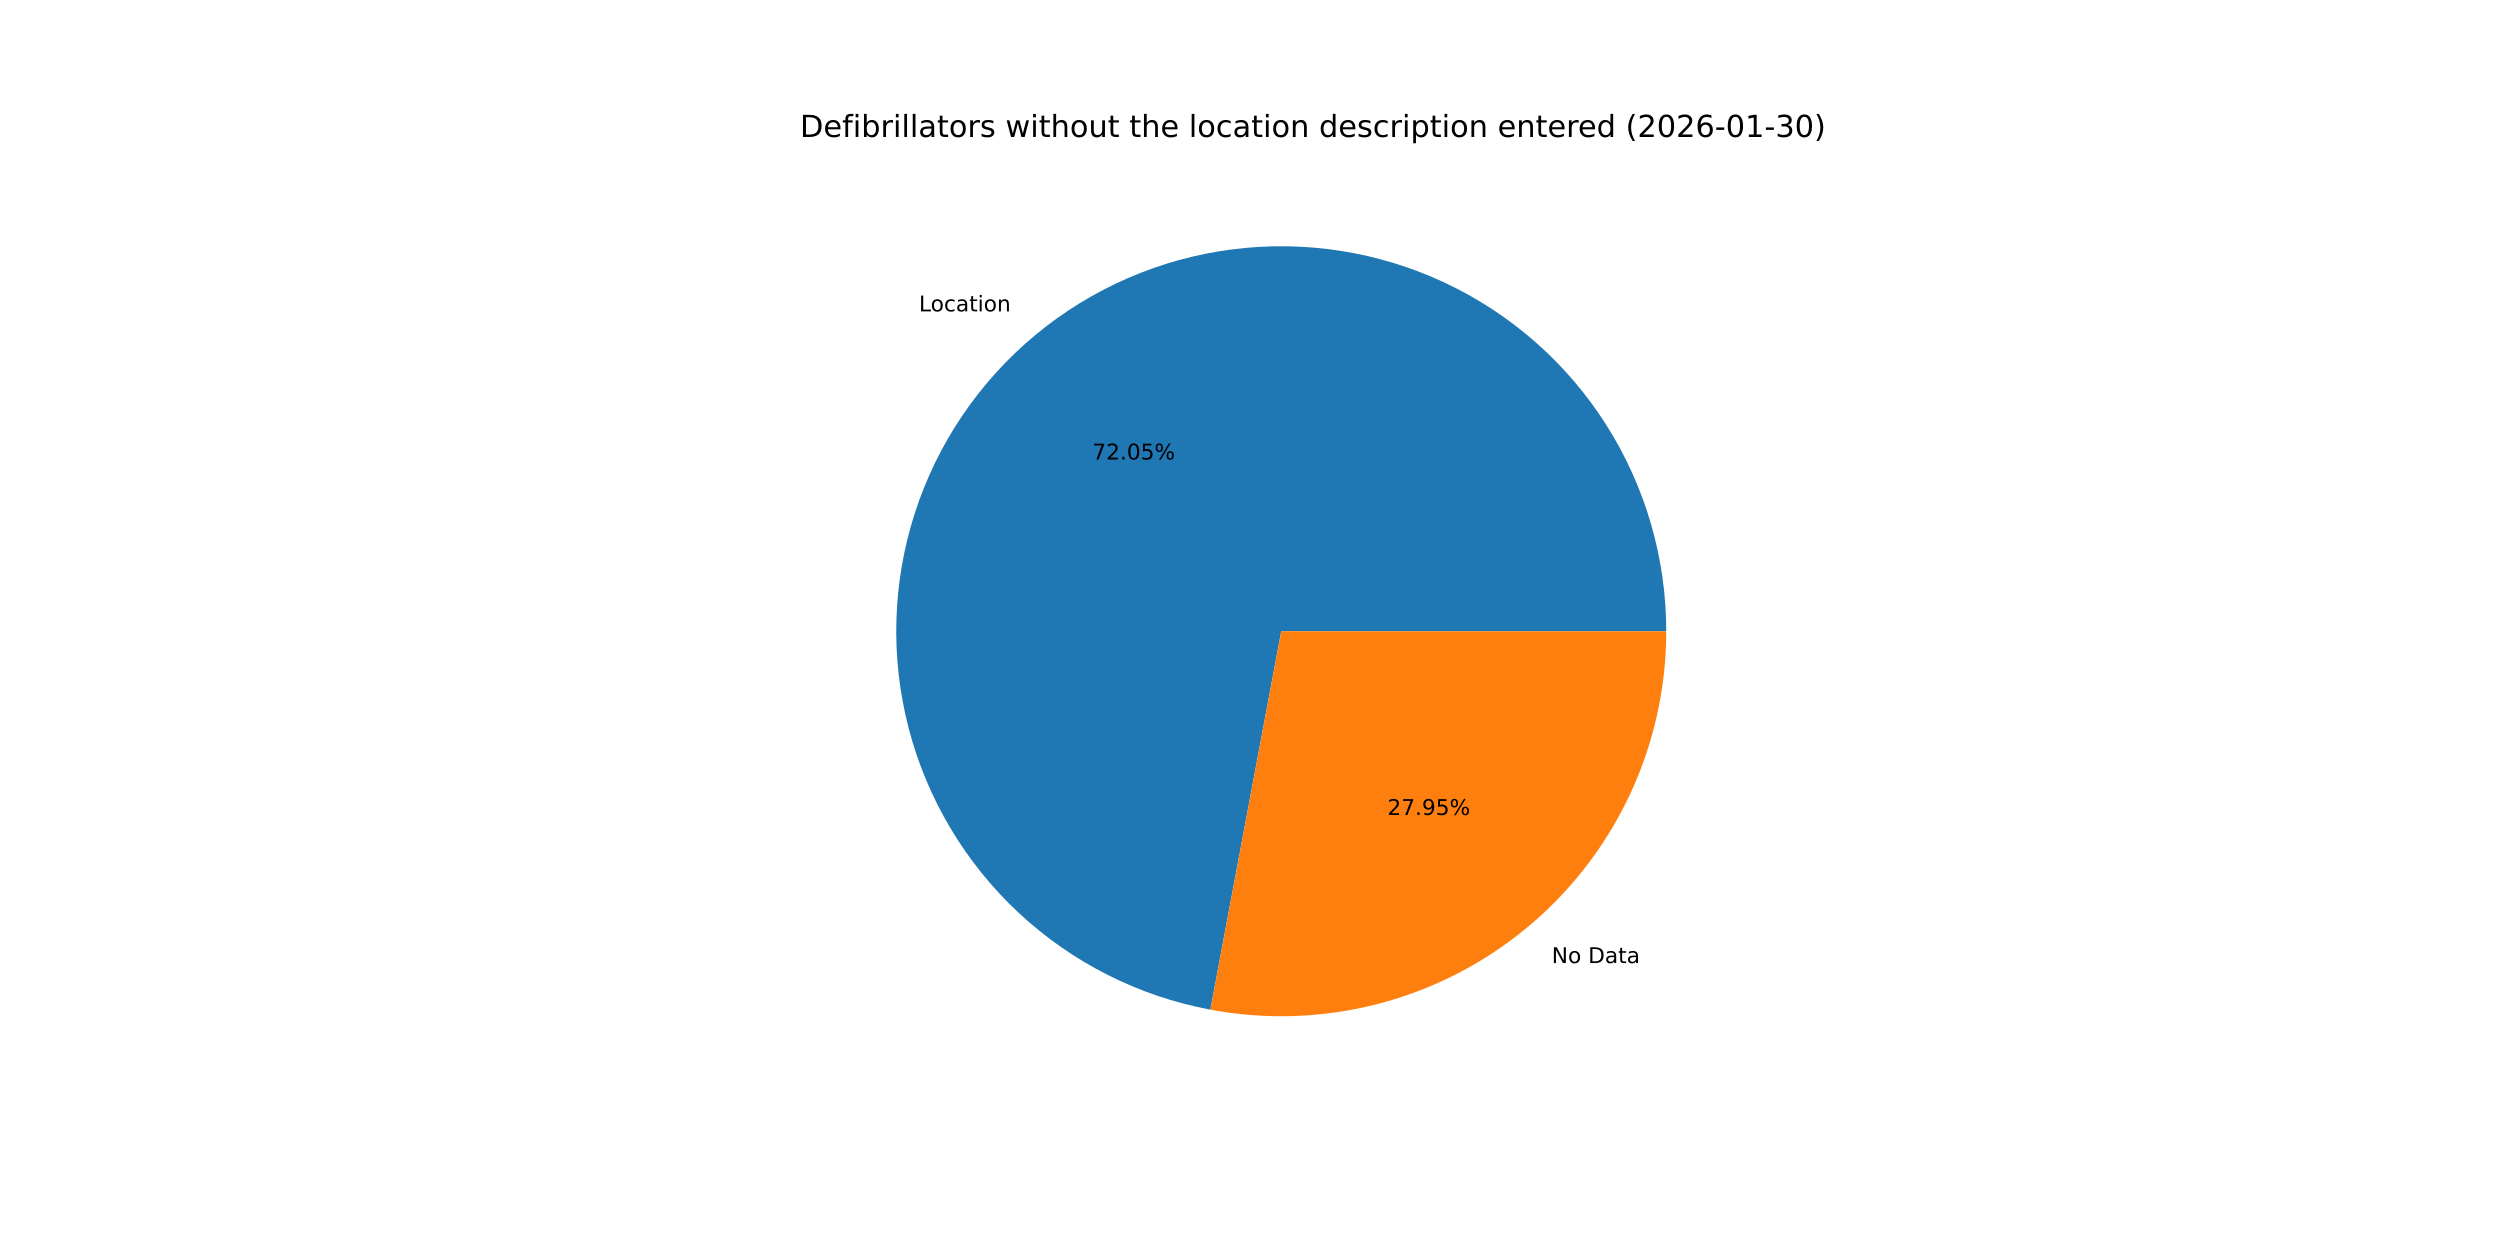
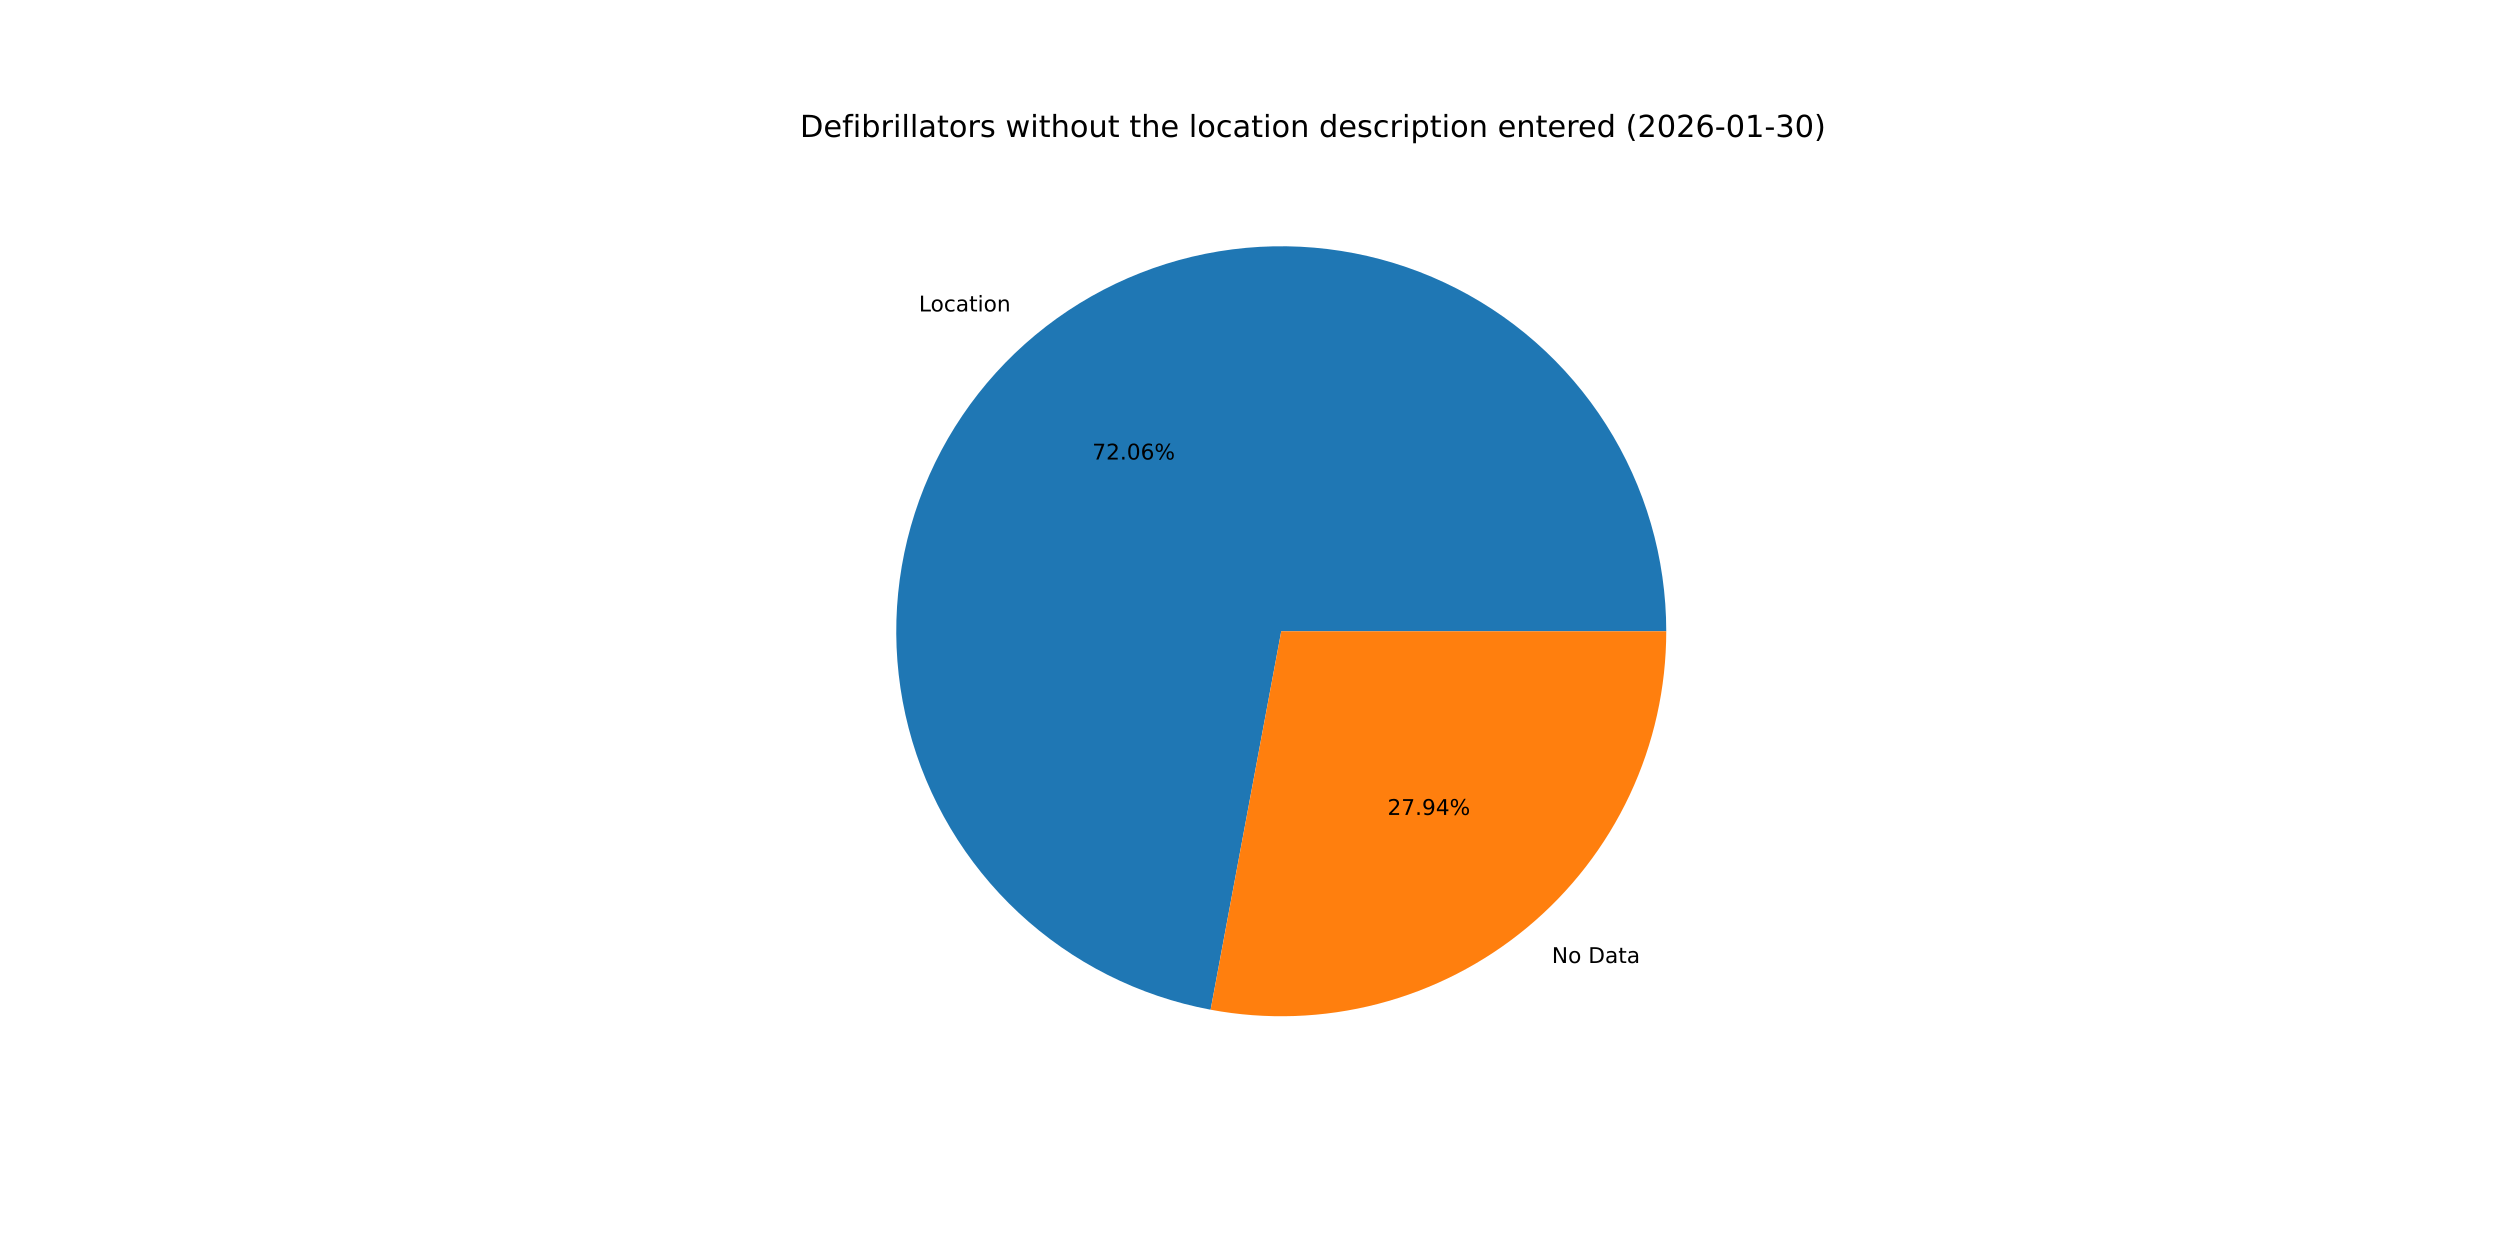
<svg xmlns="http://www.w3.org/2000/svg" xmlns:xlink="http://www.w3.org/1999/xlink" width="1152pt" height="576pt" viewBox="0 0 1152 576" version="1.1">
  <defs>
    <style type="text/css">*{stroke-linejoin: round; stroke-linecap: butt}</style>
  </defs>
  <g id="figure_1">
    <g id="patch_1">
      <path d="M 0 576  L 1152 576  L 1152 0  L 0 0  z " style="fill: #ffffff" />
    </g>
    <g id="axes_1">
      <g id="patch_2">
-         <path d="M 767.808 290.88  C 767.808 257.193 758.213 224.192 740.15 195.757  C 722.088 167.321 696.294 144.61 665.801 130.293  C 635.308 115.975 601.358 110.635 567.942 114.899  C 534.525 119.164 503.005 132.859 477.085 154.376  C 451.165 175.893 431.902 204.354 421.559 236.415  C 411.217 268.475 410.218 302.828 418.678 335.435  C 427.139 368.043 444.714 397.576 469.339 420.564  C 493.964 443.552 524.635 459.057 557.747 465.257  L 590.4 290.88  z " style="fill: #1f77b4" />
+         <path d="M 767.808 290.88  C 767.808 257.188 758.21 224.184 740.143 195.746  C 722.076 167.308 696.277 144.597 665.778 130.282  C 635.278 115.967 601.323 110.632 567.903 114.904  C 534.484 119.176 502.963 132.882 477.045 154.409  C 451.128 175.936 431.872 204.408 421.54 236.476  C 411.208 268.544 410.222 302.902 418.697 335.51  C 427.173 368.118 444.765 397.647 469.405 420.625  C 494.045 443.603 524.728 459.094 557.848 465.276  L 590.4 290.88  z " style="fill: #1f77b4" />
      </g>
      <g id="patch_3">
-         <path d="M 557.747 465.257  C 583.365 470.054 609.728 469.148 634.956 462.602  C 660.183 456.056 683.661 444.031 703.715 427.384  C 723.769 410.736 739.91 389.873 750.987 366.281  C 762.065 342.689 767.808 316.943 767.808 290.88  L 590.4 290.88  z " style="fill: #ff7f0e" />
+         <path d="M 557.848 465.276  C 583.46 470.057 609.813 469.137 635.03 462.583  C 660.247 456.028 683.712 443.998 703.755 427.351  C 723.797 410.703 739.928 389.843 750.998 366.258  C 762.068 342.672 767.808 316.934 767.808 290.88  L 590.4 290.88  z " style="fill: #ff7f0e" />
      </g>
      <g id="matplotlib.axis_1" />
      <g id="matplotlib.axis_2" />
      <g id="text_1">
-         <g transform="translate(423.4564 143.4853) scale(0.1 -0.1)">
+         <g transform="translate(423.4129 143.5214) scale(0.1 -0.1)">
          <defs>
            <path id="DejaVuSans-4c" d="M 628 4666  L 1259 4666  L 1259 531  L 3531 531  L 3531 0  L 628 0  L 628 4666  z " transform="scale(0.015625)" />
            <path id="DejaVuSans-6f" d="M 1959 3097  Q 1497 3097 1228 2736  Q 959 2375 959 1747  Q 959 1119 1226 758  Q 1494 397 1959 397  Q 2419 397 2687 759  Q 2956 1122 2956 1747  Q 2956 2369 2687 2733  Q 2419 3097 1959 3097  z M 1959 3584  Q 2709 3584 3137 3096  Q 3566 2609 3566 1747  Q 3566 888 3137 398  Q 2709 -91 1959 -91  Q 1206 -91 779 398  Q 353 888 353 1747  Q 353 2609 779 3096  Q 1206 3584 1959 3584  z " transform="scale(0.015625)" />
            <path id="DejaVuSans-63" d="M 3122 3366  L 3122 2828  Q 2878 2963 2633 3030  Q 2388 3097 2138 3097  Q 1578 3097 1268 2742  Q 959 2388 959 1747  Q 959 1106 1268 751  Q 1578 397 2138 397  Q 2388 397 2633 464  Q 2878 531 3122 666  L 3122 134  Q 2881 22 2623 -34  Q 2366 -91 2075 -91  Q 1284 -91 818 406  Q 353 903 353 1747  Q 353 2603 823 3093  Q 1294 3584 2113 3584  Q 2378 3584 2631 3529  Q 2884 3475 3122 3366  z " transform="scale(0.015625)" />
            <path id="DejaVuSans-61" d="M 2194 1759  Q 1497 1759 1228 1600  Q 959 1441 959 1056  Q 959 750 1161 570  Q 1363 391 1709 391  Q 2188 391 2477 730  Q 2766 1069 2766 1631  L 2766 1759  L 2194 1759  z M 3341 1997  L 3341 0  L 2766 0  L 2766 531  Q 2569 213 2275 61  Q 1981 -91 1556 -91  Q 1019 -91 701 211  Q 384 513 384 1019  Q 384 1609 779 1909  Q 1175 2209 1959 2209  L 2766 2209  L 2766 2266  Q 2766 2663 2505 2880  Q 2244 3097 1772 3097  Q 1472 3097 1187 3025  Q 903 2953 641 2809  L 641 3341  Q 956 3463 1253 3523  Q 1550 3584 1831 3584  Q 2591 3584 2966 3190  Q 3341 2797 3341 1997  z " transform="scale(0.015625)" />
            <path id="DejaVuSans-74" d="M 1172 4494  L 1172 3500  L 2356 3500  L 2356 3053  L 1172 3053  L 1172 1153  Q 1172 725 1289 603  Q 1406 481 1766 481  L 2356 481  L 2356 0  L 1766 0  Q 1100 0 847 248  Q 594 497 594 1153  L 594 3053  L 172 3053  L 172 3500  L 594 3500  L 594 4494  L 1172 4494  z " transform="scale(0.015625)" />
            <path id="DejaVuSans-69" d="M 603 3500  L 1178 3500  L 1178 0  L 603 0  L 603 3500  z M 603 4863  L 1178 4863  L 1178 4134  L 603 4134  L 603 4863  z " transform="scale(0.015625)" />
            <path id="DejaVuSans-6e" d="M 3513 2113  L 3513 0  L 2938 0  L 2938 2094  Q 2938 2591 2744 2837  Q 2550 3084 2163 3084  Q 1697 3084 1428 2787  Q 1159 2491 1159 1978  L 1159 0  L 581 0  L 581 3500  L 1159 3500  L 1159 2956  Q 1366 3272 1645 3428  Q 1925 3584 2291 3584  Q 2894 3584 3203 3211  Q 3513 2838 3513 2113  z " transform="scale(0.015625)" />
          </defs>
          <use xlink:href="#DejaVuSans-4c" />
          <use xlink:href="#DejaVuSans-6f" x="53.963" />
          <use xlink:href="#DejaVuSans-63" x="115.145" />
          <use xlink:href="#DejaVuSans-61" x="170.125" />
          <use xlink:href="#DejaVuSans-74" x="231.404" />
          <use xlink:href="#DejaVuSans-69" x="270.613" />
          <use xlink:href="#DejaVuSans-6f" x="298.396" />
          <use xlink:href="#DejaVuSans-6e" x="359.578" />
        </g>
      </g>
      <g id="text_2">
-         <g transform="translate(503.346 211.7372) scale(0.1 -0.1)">
+         <g transform="translate(503.3223 211.7568) scale(0.1 -0.1)">
          <defs>
            <path id="DejaVuSans-37" d="M 525 4666  L 3525 4666  L 3525 4397  L 1831 0  L 1172 0  L 2766 4134  L 525 4134  L 525 4666  z " transform="scale(0.015625)" />
            <path id="DejaVuSans-32" d="M 1228 531  L 3431 531  L 3431 0  L 469 0  L 469 531  Q 828 903 1448 1529  Q 2069 2156 2228 2338  Q 2531 2678 2651 2914  Q 2772 3150 2772 3378  Q 2772 3750 2511 3984  Q 2250 4219 1831 4219  Q 1534 4219 1204 4116  Q 875 4013 500 3803  L 500 4441  Q 881 4594 1212 4672  Q 1544 4750 1819 4750  Q 2544 4750 2975 4387  Q 3406 4025 3406 3419  Q 3406 3131 3298 2873  Q 3191 2616 2906 2266  Q 2828 2175 2409 1742  Q 1991 1309 1228 531  z " transform="scale(0.015625)" />
            <path id="DejaVuSans-2e" d="M 684 794  L 1344 794  L 1344 0  L 684 0  L 684 794  z " transform="scale(0.015625)" />
            <path id="DejaVuSans-30" d="M 2034 4250  Q 1547 4250 1301 3770  Q 1056 3291 1056 2328  Q 1056 1369 1301 889  Q 1547 409 2034 409  Q 2525 409 2770 889  Q 3016 1369 3016 2328  Q 3016 3291 2770 3770  Q 2525 4250 2034 4250  z M 2034 4750  Q 2819 4750 3233 4129  Q 3647 3509 3647 2328  Q 3647 1150 3233 529  Q 2819 -91 2034 -91  Q 1250 -91 836 529  Q 422 1150 422 2328  Q 422 3509 836 4129  Q 1250 4750 2034 4750  z " transform="scale(0.015625)" />
-             <path id="DejaVuSans-35" d="M 691 4666  L 3169 4666  L 3169 4134  L 1269 4134  L 1269 2991  Q 1406 3038 1543 3061  Q 1681 3084 1819 3084  Q 2600 3084 3056 2656  Q 3513 2228 3513 1497  Q 3513 744 3044 326  Q 2575 -91 1722 -91  Q 1428 -91 1123 -41  Q 819 9 494 109  L 494 744  Q 775 591 1075 516  Q 1375 441 1709 441  Q 2250 441 2565 725  Q 2881 1009 2881 1497  Q 2881 1984 2565 2268  Q 2250 2553 1709 2553  Q 1456 2553 1204 2497  Q 953 2441 691 2322  L 691 4666  z " transform="scale(0.015625)" />
+             <path id="DejaVuSans-36" d="M 2113 2584  Q 1688 2584 1439 2293  Q 1191 2003 1191 1497  Q 1191 994 1439 701  Q 1688 409 2113 409  Q 2538 409 2786 701  Q 3034 994 3034 1497  Q 3034 2003 2786 2293  Q 2538 2584 2113 2584  z M 3366 4563  L 3366 3988  Q 3128 4100 2886 4159  Q 2644 4219 2406 4219  Q 1781 4219 1451 3797  Q 1122 3375 1075 2522  Q 1259 2794 1537 2939  Q 1816 3084 2150 3084  Q 2853 3084 3261 2657  Q 3669 2231 3669 1497  Q 3669 778 3244 343  Q 2819 -91 2113 -91  Q 1303 -91 875 529  Q 447 1150 447 2328  Q 447 3434 972 4092  Q 1497 4750 2381 4750  Q 2619 4750 2861 4703  Q 3103 4656 3366 4563  z " transform="scale(0.015625)" />
            <path id="DejaVuSans-25" d="M 4653 2053  Q 4381 2053 4226 1822  Q 4072 1591 4072 1178  Q 4072 772 4226 539  Q 4381 306 4653 306  Q 4919 306 5073 539  Q 5228 772 5228 1178  Q 5228 1588 5073 1820  Q 4919 2053 4653 2053  z M 4653 2450  Q 5147 2450 5437 2106  Q 5728 1763 5728 1178  Q 5728 594 5436 251  Q 5144 -91 4653 -91  Q 4153 -91 3862 251  Q 3572 594 3572 1178  Q 3572 1766 3864 2108  Q 4156 2450 4653 2450  z M 1428 4353  Q 1159 4353 1004 4120  Q 850 3888 850 3481  Q 850 3069 1003 2837  Q 1156 2606 1428 2606  Q 1700 2606 1854 2837  Q 2009 3069 2009 3481  Q 2009 3884 1853 4118  Q 1697 4353 1428 4353  z M 4250 4750  L 4750 4750  L 1831 -91  L 1331 -91  L 4250 4750  z M 1428 4750  Q 1922 4750 2215 4408  Q 2509 4066 2509 3481  Q 2509 2891 2217 2550  Q 1925 2209 1428 2209  Q 931 2209 642 2551  Q 353 2894 353 3481  Q 353 4063 643 4406  Q 934 4750 1428 4750  z " transform="scale(0.015625)" />
          </defs>
          <use xlink:href="#DejaVuSans-37" />
          <use xlink:href="#DejaVuSans-32" x="63.623" />
          <use xlink:href="#DejaVuSans-2e" x="127.246" />
          <use xlink:href="#DejaVuSans-30" x="159.033" />
-           <use xlink:href="#DejaVuSans-35" x="222.656" />
+           <use xlink:href="#DejaVuSans-36" x="222.656" />
          <use xlink:href="#DejaVuSans-25" x="286.279" />
        </g>
      </g>
      <g id="text_3">
-         <g transform="translate(715.0468 443.7934) scale(0.1 -0.1)">
+         <g transform="translate(715.0902 443.7573) scale(0.1 -0.1)">
          <defs>
            <path id="DejaVuSans-4e" d="M 628 4666  L 1478 4666  L 3547 763  L 3547 4666  L 4159 4666  L 4159 0  L 3309 0  L 1241 3903  L 1241 0  L 628 0  L 628 4666  z " transform="scale(0.015625)" />
            <path id="DejaVuSans-20" transform="scale(0.015625)" />
            <path id="DejaVuSans-44" d="M 1259 4147  L 1259 519  L 2022 519  Q 2988 519 3436 956  Q 3884 1394 3884 2338  Q 3884 3275 3436 3711  Q 2988 4147 2022 4147  L 1259 4147  z M 628 4666  L 1925 4666  Q 3281 4666 3915 4102  Q 4550 3538 4550 2338  Q 4550 1131 3912 565  Q 3275 0 1925 0  L 628 0  L 628 4666  z " transform="scale(0.015625)" />
          </defs>
          <use xlink:href="#DejaVuSans-4e" />
          <use xlink:href="#DejaVuSans-6f" x="74.805" />
          <use xlink:href="#DejaVuSans-20" x="135.986" />
          <use xlink:href="#DejaVuSans-44" x="167.773" />
          <use xlink:href="#DejaVuSans-61" x="244.775" />
          <use xlink:href="#DejaVuSans-74" x="306.055" />
          <use xlink:href="#DejaVuSans-61" x="345.264" />
        </g>
      </g>
      <g id="text_4">
-         <g transform="translate(639.3243 375.5416) scale(0.1 -0.1)">
+         <g transform="translate(639.348 375.5219) scale(0.1 -0.1)">
          <defs>
            <path id="DejaVuSans-39" d="M 703 97  L 703 672  Q 941 559 1184 500  Q 1428 441 1663 441  Q 2288 441 2617 861  Q 2947 1281 2994 2138  Q 2813 1869 2534 1725  Q 2256 1581 1919 1581  Q 1219 1581 811 2004  Q 403 2428 403 3163  Q 403 3881 828 4315  Q 1253 4750 1959 4750  Q 2769 4750 3195 4129  Q 3622 3509 3622 2328  Q 3622 1225 3098 567  Q 2575 -91 1691 -91  Q 1453 -91 1209 -44  Q 966 3 703 97  z M 1959 2075  Q 2384 2075 2632 2365  Q 2881 2656 2881 3163  Q 2881 3666 2632 3958  Q 2384 4250 1959 4250  Q 1534 4250 1286 3958  Q 1038 3666 1038 3163  Q 1038 2656 1286 2365  Q 1534 2075 1959 2075  z " transform="scale(0.015625)" />
+             <path id="DejaVuSans-34" d="M 2419 4116  L 825 1625  L 2419 1625  L 2419 4116  z M 2253 4666  L 3047 4666  L 3047 1625  L 3713 1625  L 3713 1100  L 3047 1100  L 3047 0  L 2419 0  L 2419 1100  L 313 1100  L 313 1709  L 2253 4666  z " transform="scale(0.015625)" />
          </defs>
          <use xlink:href="#DejaVuSans-32" />
          <use xlink:href="#DejaVuSans-37" x="63.623" />
          <use xlink:href="#DejaVuSans-2e" x="127.246" />
          <use xlink:href="#DejaVuSans-39" x="159.033" />
-           <use xlink:href="#DejaVuSans-35" x="222.656" />
+           <use xlink:href="#DejaVuSans-34" x="222.656" />
          <use xlink:href="#DejaVuSans-25" x="286.279" />
        </g>
      </g>
      <g id="text_5">
        <g transform="translate(368.64 63.12) scale(0.14 -0.14)">
          <defs>
            <path id="DejaVuSans-65" d="M 3597 1894  L 3597 1613  L 953 1613  Q 991 1019 1311 708  Q 1631 397 2203 397  Q 2534 397 2845 478  Q 3156 559 3463 722  L 3463 178  Q 3153 47 2828 -22  Q 2503 -91 2169 -91  Q 1331 -91 842 396  Q 353 884 353 1716  Q 353 2575 817 3079  Q 1281 3584 2069 3584  Q 2775 3584 3186 3129  Q 3597 2675 3597 1894  z M 3022 2063  Q 3016 2534 2758 2815  Q 2500 3097 2075 3097  Q 1594 3097 1305 2825  Q 1016 2553 972 2059  L 3022 2063  z " transform="scale(0.015625)" />
            <path id="DejaVuSans-66" d="M 2375 4863  L 2375 4384  L 1825 4384  Q 1516 4384 1395 4259  Q 1275 4134 1275 3809  L 1275 3500  L 2222 3500  L 2222 3053  L 1275 3053  L 1275 0  L 697 0  L 697 3053  L 147 3053  L 147 3500  L 697 3500  L 697 3744  Q 697 4328 969 4595  Q 1241 4863 1831 4863  L 2375 4863  z " transform="scale(0.015625)" />
            <path id="DejaVuSans-62" d="M 3116 1747  Q 3116 2381 2855 2742  Q 2594 3103 2138 3103  Q 1681 3103 1420 2742  Q 1159 2381 1159 1747  Q 1159 1113 1420 752  Q 1681 391 2138 391  Q 2594 391 2855 752  Q 3116 1113 3116 1747  z M 1159 2969  Q 1341 3281 1617 3432  Q 1894 3584 2278 3584  Q 2916 3584 3314 3078  Q 3713 2572 3713 1747  Q 3713 922 3314 415  Q 2916 -91 2278 -91  Q 1894 -91 1617 61  Q 1341 213 1159 525  L 1159 0  L 581 0  L 581 4863  L 1159 4863  L 1159 2969  z " transform="scale(0.015625)" />
            <path id="DejaVuSans-72" d="M 2631 2963  Q 2534 3019 2420 3045  Q 2306 3072 2169 3072  Q 1681 3072 1420 2755  Q 1159 2438 1159 1844  L 1159 0  L 581 0  L 581 3500  L 1159 3500  L 1159 2956  Q 1341 3275 1631 3429  Q 1922 3584 2338 3584  Q 2397 3584 2469 3576  Q 2541 3569 2628 3553  L 2631 2963  z " transform="scale(0.015625)" />
            <path id="DejaVuSans-6c" d="M 603 4863  L 1178 4863  L 1178 0  L 603 0  L 603 4863  z " transform="scale(0.015625)" />
            <path id="DejaVuSans-73" d="M 2834 3397  L 2834 2853  Q 2591 2978 2328 3040  Q 2066 3103 1784 3103  Q 1356 3103 1142 2972  Q 928 2841 928 2578  Q 928 2378 1081 2264  Q 1234 2150 1697 2047  L 1894 2003  Q 2506 1872 2764 1633  Q 3022 1394 3022 966  Q 3022 478 2636 193  Q 2250 -91 1575 -91  Q 1294 -91 989 -36  Q 684 19 347 128  L 347 722  Q 666 556 975 473  Q 1284 391 1588 391  Q 1994 391 2212 530  Q 2431 669 2431 922  Q 2431 1156 2273 1281  Q 2116 1406 1581 1522  L 1381 1569  Q 847 1681 609 1914  Q 372 2147 372 2553  Q 372 3047 722 3315  Q 1072 3584 1716 3584  Q 2034 3584 2315 3537  Q 2597 3491 2834 3397  z " transform="scale(0.015625)" />
            <path id="DejaVuSans-77" d="M 269 3500  L 844 3500  L 1563 769  L 2278 3500  L 2956 3500  L 3675 769  L 4391 3500  L 4966 3500  L 4050 0  L 3372 0  L 2619 2869  L 1863 0  L 1184 0  L 269 3500  z " transform="scale(0.015625)" />
            <path id="DejaVuSans-68" d="M 3513 2113  L 3513 0  L 2938 0  L 2938 2094  Q 2938 2591 2744 2837  Q 2550 3084 2163 3084  Q 1697 3084 1428 2787  Q 1159 2491 1159 1978  L 1159 0  L 581 0  L 581 4863  L 1159 4863  L 1159 2956  Q 1366 3272 1645 3428  Q 1925 3584 2291 3584  Q 2894 3584 3203 3211  Q 3513 2838 3513 2113  z " transform="scale(0.015625)" />
            <path id="DejaVuSans-75" d="M 544 1381  L 544 3500  L 1119 3500  L 1119 1403  Q 1119 906 1312 657  Q 1506 409 1894 409  Q 2359 409 2629 706  Q 2900 1003 2900 1516  L 2900 3500  L 3475 3500  L 3475 0  L 2900 0  L 2900 538  Q 2691 219 2414 64  Q 2138 -91 1772 -91  Q 1169 -91 856 284  Q 544 659 544 1381  z M 1991 3584  L 1991 3584  z " transform="scale(0.015625)" />
            <path id="DejaVuSans-64" d="M 2906 2969  L 2906 4863  L 3481 4863  L 3481 0  L 2906 0  L 2906 525  Q 2725 213 2448 61  Q 2172 -91 1784 -91  Q 1150 -91 751 415  Q 353 922 353 1747  Q 353 2572 751 3078  Q 1150 3584 1784 3584  Q 2172 3584 2448 3432  Q 2725 3281 2906 2969  z M 947 1747  Q 947 1113 1208 752  Q 1469 391 1925 391  Q 2381 391 2643 752  Q 2906 1113 2906 1747  Q 2906 2381 2643 2742  Q 2381 3103 1925 3103  Q 1469 3103 1208 2742  Q 947 2381 947 1747  z " transform="scale(0.015625)" />
            <path id="DejaVuSans-70" d="M 1159 525  L 1159 -1331  L 581 -1331  L 581 3500  L 1159 3500  L 1159 2969  Q 1341 3281 1617 3432  Q 1894 3584 2278 3584  Q 2916 3584 3314 3078  Q 3713 2572 3713 1747  Q 3713 922 3314 415  Q 2916 -91 2278 -91  Q 1894 -91 1617 61  Q 1341 213 1159 525  z M 3116 1747  Q 3116 2381 2855 2742  Q 2594 3103 2138 3103  Q 1681 3103 1420 2742  Q 1159 2381 1159 1747  Q 1159 1113 1420 752  Q 1681 391 2138 391  Q 2594 391 2855 752  Q 3116 1113 3116 1747  z " transform="scale(0.015625)" />
            <path id="DejaVuSans-28" d="M 1984 4856  Q 1566 4138 1362 3434  Q 1159 2731 1159 2009  Q 1159 1288 1364 580  Q 1569 -128 1984 -844  L 1484 -844  Q 1016 -109 783 600  Q 550 1309 550 2009  Q 550 2706 781 3412  Q 1013 4119 1484 4856  L 1984 4856  z " transform="scale(0.015625)" />
-             <path id="DejaVuSans-36" d="M 2113 2584  Q 1688 2584 1439 2293  Q 1191 2003 1191 1497  Q 1191 994 1439 701  Q 1688 409 2113 409  Q 2538 409 2786 701  Q 3034 994 3034 1497  Q 3034 2003 2786 2293  Q 2538 2584 2113 2584  z M 3366 4563  L 3366 3988  Q 3128 4100 2886 4159  Q 2644 4219 2406 4219  Q 1781 4219 1451 3797  Q 1122 3375 1075 2522  Q 1259 2794 1537 2939  Q 1816 3084 2150 3084  Q 2853 3084 3261 2657  Q 3669 2231 3669 1497  Q 3669 778 3244 343  Q 2819 -91 2113 -91  Q 1303 -91 875 529  Q 447 1150 447 2328  Q 447 3434 972 4092  Q 1497 4750 2381 4750  Q 2619 4750 2861 4703  Q 3103 4656 3366 4563  z " transform="scale(0.015625)" />
            <path id="DejaVuSans-2d" d="M 313 2009  L 1997 2009  L 1997 1497  L 313 1497  L 313 2009  z " transform="scale(0.015625)" />
            <path id="DejaVuSans-31" d="M 794 531  L 1825 531  L 1825 4091  L 703 3866  L 703 4441  L 1819 4666  L 2450 4666  L 2450 531  L 3481 531  L 3481 0  L 794 0  L 794 531  z " transform="scale(0.015625)" />
            <path id="DejaVuSans-33" d="M 2597 2516  Q 3050 2419 3304 2112  Q 3559 1806 3559 1356  Q 3559 666 3084 287  Q 2609 -91 1734 -91  Q 1441 -91 1130 -33  Q 819 25 488 141  L 488 750  Q 750 597 1062 519  Q 1375 441 1716 441  Q 2309 441 2620 675  Q 2931 909 2931 1356  Q 2931 1769 2642 2001  Q 2353 2234 1838 2234  L 1294 2234  L 1294 2753  L 1863 2753  Q 2328 2753 2575 2939  Q 2822 3125 2822 3475  Q 2822 3834 2567 4026  Q 2313 4219 1838 4219  Q 1578 4219 1281 4162  Q 984 4106 628 3988  L 628 4550  Q 988 4650 1302 4700  Q 1616 4750 1894 4750  Q 2613 4750 3031 4423  Q 3450 4097 3450 3541  Q 3450 3153 3228 2886  Q 3006 2619 2597 2516  z " transform="scale(0.015625)" />
            <path id="DejaVuSans-29" d="M 513 4856  L 1013 4856  Q 1481 4119 1714 3412  Q 1947 2706 1947 2009  Q 1947 1309 1714 600  Q 1481 -109 1013 -844  L 513 -844  Q 928 -128 1133 580  Q 1338 1288 1338 2009  Q 1338 2731 1133 3434  Q 928 4138 513 4856  z " transform="scale(0.015625)" />
          </defs>
          <use xlink:href="#DejaVuSans-44" />
          <use xlink:href="#DejaVuSans-65" x="77.002" />
          <use xlink:href="#DejaVuSans-66" x="138.525" />
          <use xlink:href="#DejaVuSans-69" x="173.73" />
          <use xlink:href="#DejaVuSans-62" x="201.514" />
          <use xlink:href="#DejaVuSans-72" x="264.99" />
          <use xlink:href="#DejaVuSans-69" x="306.104" />
          <use xlink:href="#DejaVuSans-6c" x="333.887" />
          <use xlink:href="#DejaVuSans-6c" x="361.67" />
          <use xlink:href="#DejaVuSans-61" x="389.453" />
          <use xlink:href="#DejaVuSans-74" x="450.732" />
          <use xlink:href="#DejaVuSans-6f" x="489.941" />
          <use xlink:href="#DejaVuSans-72" x="551.123" />
          <use xlink:href="#DejaVuSans-73" x="592.236" />
          <use xlink:href="#DejaVuSans-20" x="644.336" />
          <use xlink:href="#DejaVuSans-77" x="676.123" />
          <use xlink:href="#DejaVuSans-69" x="757.91" />
          <use xlink:href="#DejaVuSans-74" x="785.693" />
          <use xlink:href="#DejaVuSans-68" x="824.902" />
          <use xlink:href="#DejaVuSans-6f" x="888.281" />
          <use xlink:href="#DejaVuSans-75" x="949.463" />
          <use xlink:href="#DejaVuSans-74" x="1012.842" />
          <use xlink:href="#DejaVuSans-20" x="1052.051" />
          <use xlink:href="#DejaVuSans-74" x="1083.838" />
          <use xlink:href="#DejaVuSans-68" x="1123.047" />
          <use xlink:href="#DejaVuSans-65" x="1186.426" />
          <use xlink:href="#DejaVuSans-20" x="1247.949" />
          <use xlink:href="#DejaVuSans-6c" x="1279.736" />
          <use xlink:href="#DejaVuSans-6f" x="1307.52" />
          <use xlink:href="#DejaVuSans-63" x="1368.701" />
          <use xlink:href="#DejaVuSans-61" x="1423.682" />
          <use xlink:href="#DejaVuSans-74" x="1484.961" />
          <use xlink:href="#DejaVuSans-69" x="1524.17" />
          <use xlink:href="#DejaVuSans-6f" x="1551.953" />
          <use xlink:href="#DejaVuSans-6e" x="1613.135" />
          <use xlink:href="#DejaVuSans-20" x="1676.514" />
          <use xlink:href="#DejaVuSans-64" x="1708.301" />
          <use xlink:href="#DejaVuSans-65" x="1771.777" />
          <use xlink:href="#DejaVuSans-73" x="1833.301" />
          <use xlink:href="#DejaVuSans-63" x="1885.4" />
          <use xlink:href="#DejaVuSans-72" x="1940.381" />
          <use xlink:href="#DejaVuSans-69" x="1981.494" />
          <use xlink:href="#DejaVuSans-70" x="2009.277" />
          <use xlink:href="#DejaVuSans-74" x="2072.754" />
          <use xlink:href="#DejaVuSans-69" x="2111.963" />
          <use xlink:href="#DejaVuSans-6f" x="2139.746" />
          <use xlink:href="#DejaVuSans-6e" x="2200.928" />
          <use xlink:href="#DejaVuSans-20" x="2264.307" />
          <use xlink:href="#DejaVuSans-65" x="2296.094" />
          <use xlink:href="#DejaVuSans-6e" x="2357.617" />
          <use xlink:href="#DejaVuSans-74" x="2420.996" />
          <use xlink:href="#DejaVuSans-65" x="2460.205" />
          <use xlink:href="#DejaVuSans-72" x="2521.729" />
          <use xlink:href="#DejaVuSans-65" x="2560.592" />
          <use xlink:href="#DejaVuSans-64" x="2622.115" />
          <use xlink:href="#DejaVuSans-20" x="2685.592" />
          <use xlink:href="#DejaVuSans-28" x="2717.379" />
          <use xlink:href="#DejaVuSans-32" x="2756.393" />
          <use xlink:href="#DejaVuSans-30" x="2820.016" />
          <use xlink:href="#DejaVuSans-32" x="2883.639" />
          <use xlink:href="#DejaVuSans-36" x="2947.262" />
          <use xlink:href="#DejaVuSans-2d" x="3010.885" />
          <use xlink:href="#DejaVuSans-30" x="3046.969" />
          <use xlink:href="#DejaVuSans-31" x="3110.592" />
          <use xlink:href="#DejaVuSans-2d" x="3174.215" />
          <use xlink:href="#DejaVuSans-33" x="3210.299" />
          <use xlink:href="#DejaVuSans-30" x="3273.922" />
          <use xlink:href="#DejaVuSans-29" x="3337.545" />
        </g>
      </g>
    </g>
  </g>
</svg>
